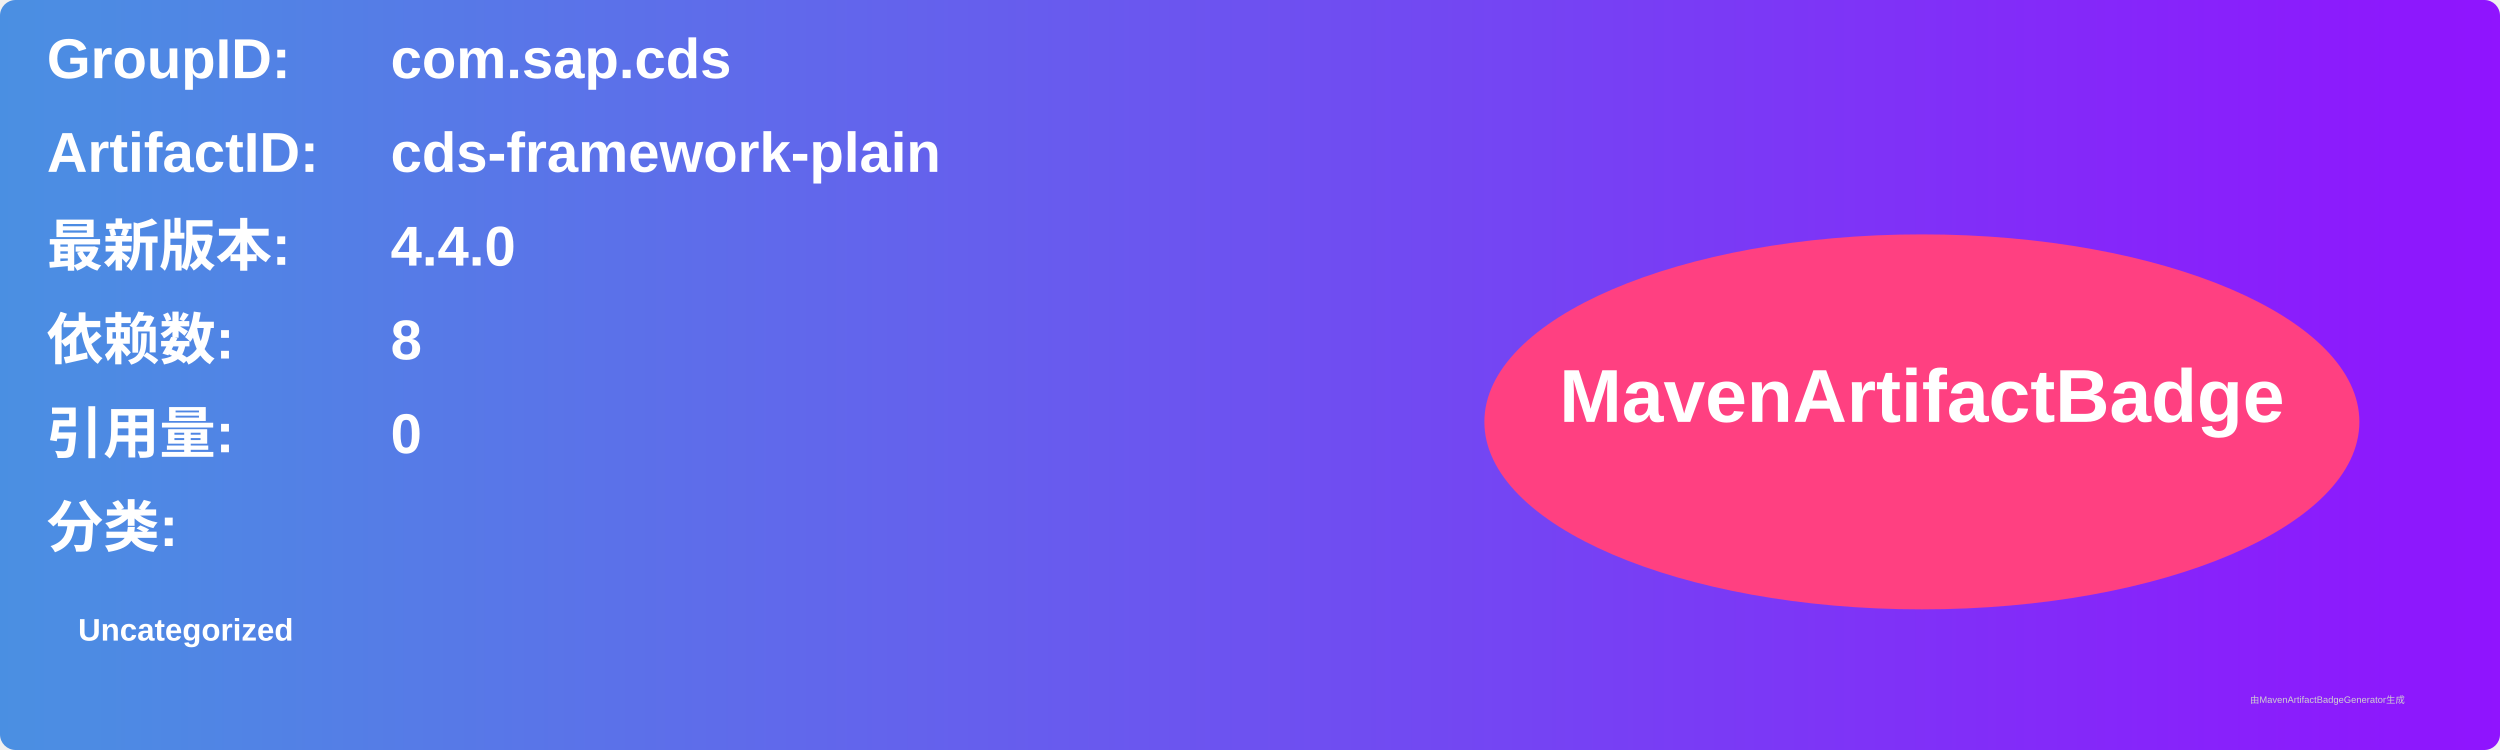
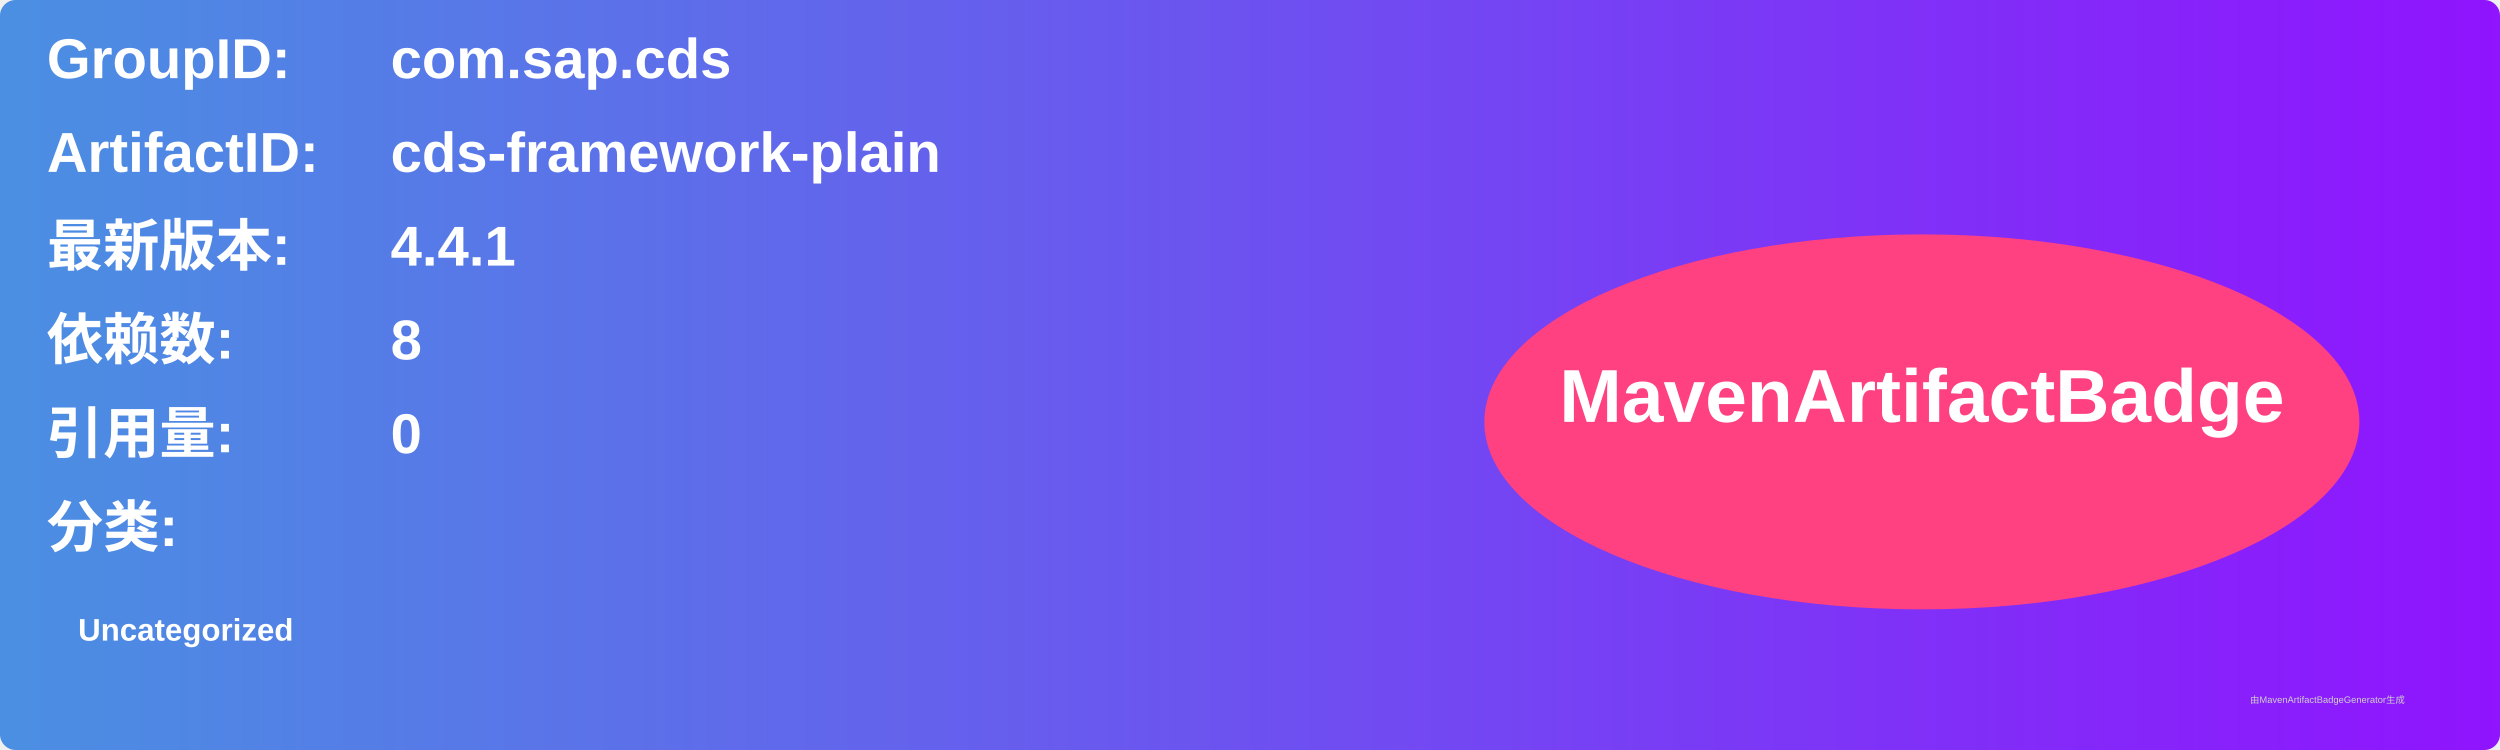
<svg xmlns="http://www.w3.org/2000/svg" width="800" height="240" viewBox="0 0 800 240">
  <linearGradient id="grad" x1="0%" y1="0%" x2="100%" y2="0%">
    <stop offset="0%" stop-color="#4a90e2" />
    <stop offset="100%" stop-color="#9013fe" />
  </linearGradient>
  <rect width="100%" height="100%" rx="5" ry="5" fill="url(#grad)" />
  <g transform="translate(15, 15)">
    <text x="0" y="10" font-family="Arial" font-size="18" fill="white" font-weight="bold" width="260">GroupID:</text>
    <text x="110" y="10" font-family="Arial" font-size="18" fill="white" font-weight="bold" width="460">com.sap.cds</text>
    <text x="0" y="40" font-family="Arial" font-size="18" fill="white" font-weight="bold" width="260">ArtifactID:</text>
    <text x="110" y="40" font-family="Arial" font-size="18" fill="white" font-weight="bold" width="460">cds-framework-plain</text>
    <text x="0" y="70" font-family="Arial" font-size="18" fill="white" font-weight="bold">最新版本:</text>
    <text x="110" y="70" font-family="Arial" font-size="18" fill="white" font-weight="bold">
-       <tspan font-weight="bold">4.4.0</tspan>
+       <tspan font-weight="bold">4.4.1</tspan>
    </text>
    <text x="0" y="100" font-family="Arial" font-size="18" fill="white" font-weight="bold">依赖数: </text>
    <text x="110" y="100" font-family="Arial" font-size="18" fill="white">
      <tspan font-weight="bold">8</tspan>
    </text>
    <text x="0" y="130" font-family="Arial" font-size="18" fill="white" font-weight="bold">引用量: </text>
    <text x="110" y="130" font-family="Arial" font-size="18" fill="white">
      <tspan font-weight="bold">0</tspan>
    </text>
    <text x="0" y="160" font-family="Arial" font-size="18" fill="white" font-weight="bold">分类:</text>
    <text x="10" y="190" font-family="Arial" font-size="10" fill="white">
      <tspan font-weight="bold">Uncategorized</tspan>
    </text>
    <ellipse cx="600" cy="120" rx="140" ry="60" fill="#ff4081" />
    <text x="600" y="120" text-anchor="middle" font-family="Arial" font-size="24" fill="white" font-weight="bold">MavenArtifactBadge</text>
  </g>
  <text x="720" y="225" font-family="Arial" font-size="3" fill="#d0d0d0">由MavenArtifactBadgeGenerator生成</text>
</svg>
